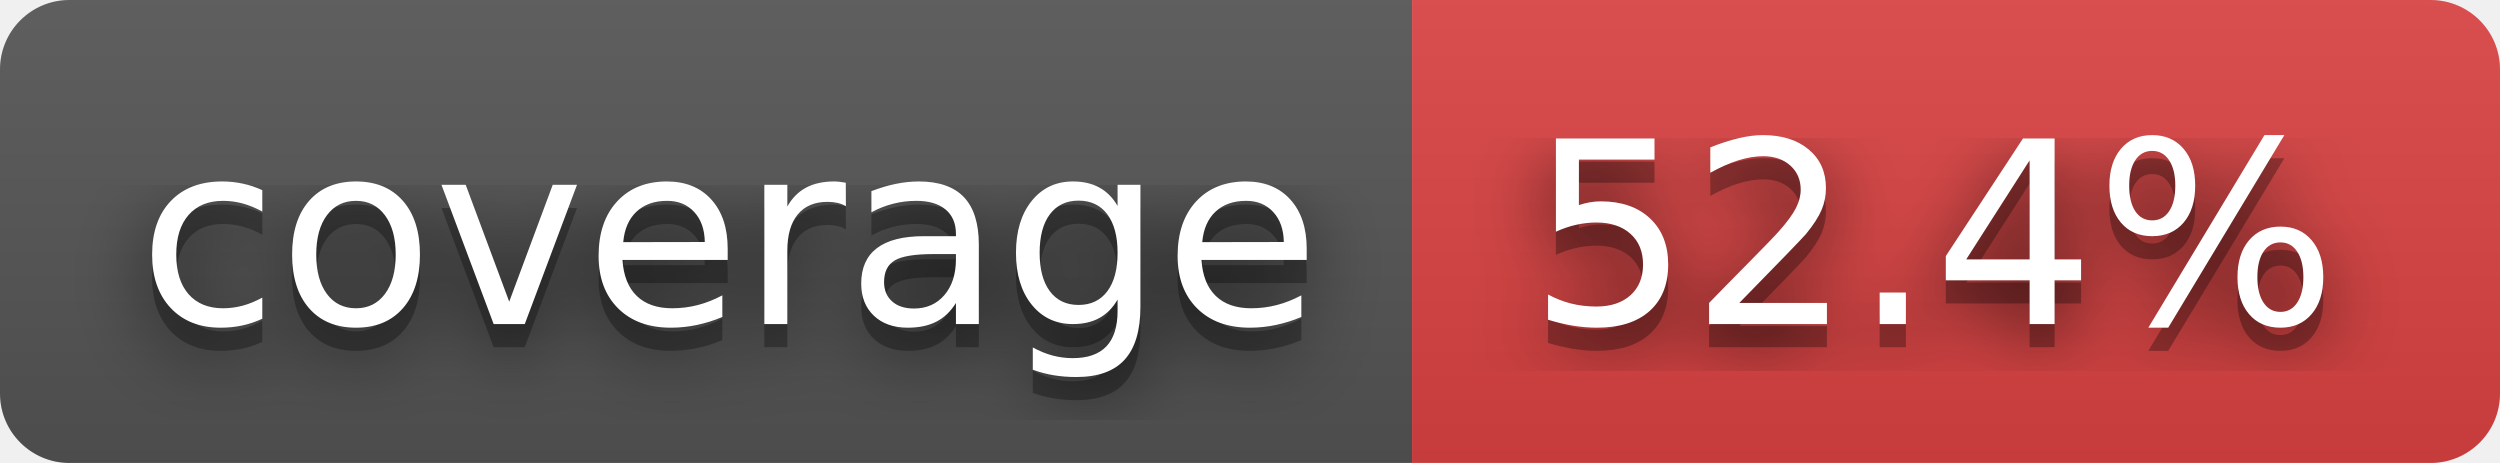
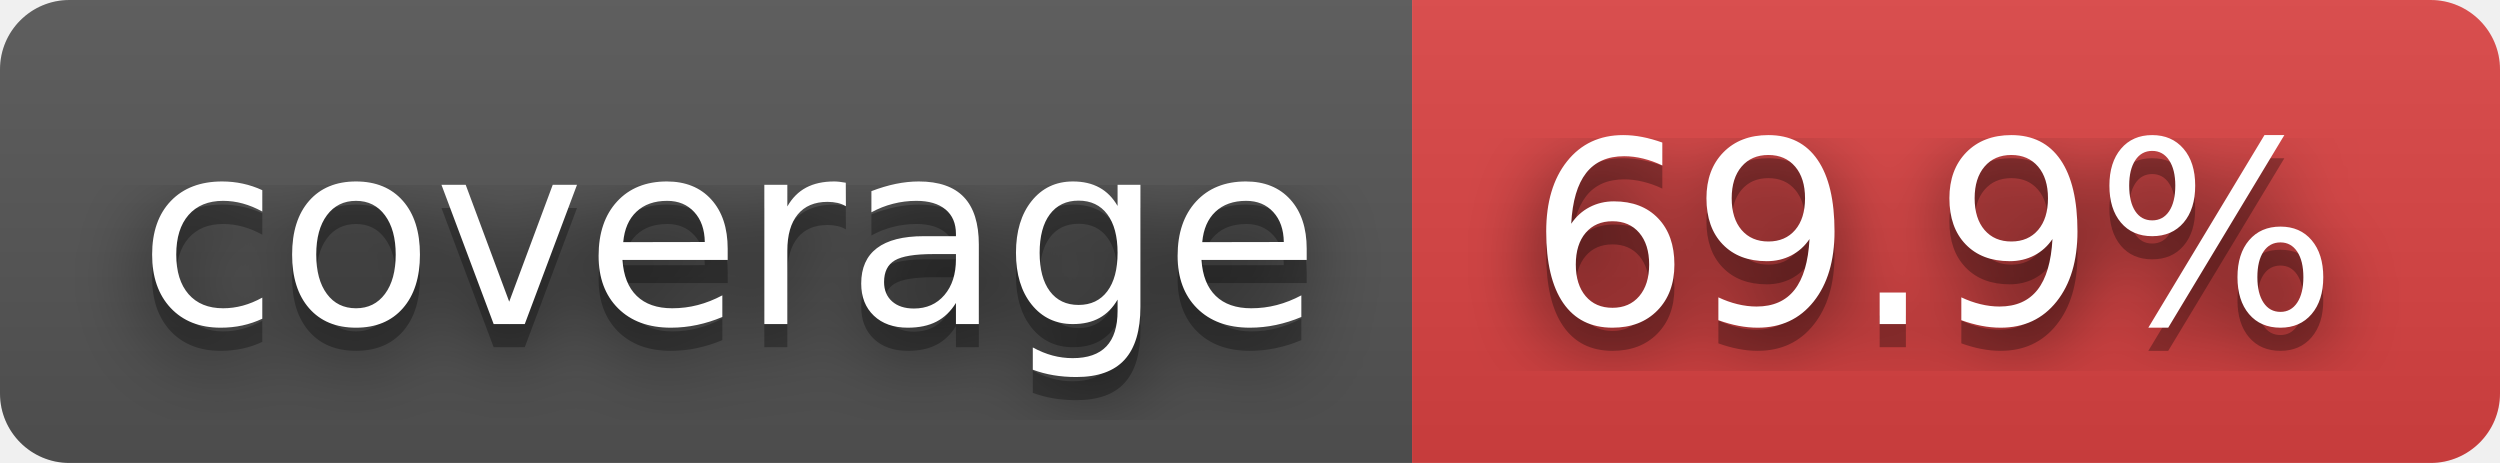
- <svg xmlns="http://www.w3.org/2000/svg" width="108" height="20" role="img" aria-label="coverage: 52.4%">
+ <svg xmlns="http://www.w3.org/2000/svg" width="108" height="20" role="img" aria-label="coverage: 69.9%">
  <filter id="blur">
    <feGaussianBlur in="SourceGraphic" stdDeviation="16" />
  </filter>
  <linearGradient id="s" x2="0" y2="100%">
    <stop offset="0" stop-color="#bbb" stop-opacity=".1" />
    <stop offset="1" stop-opacity=".1" />
  </linearGradient>
  <clipPath id="r">
    <rect width="108" height="20" rx="3" fill="#fff" />
  </clipPath>
  <g clip-path="url(#r)">
    <rect width="61" height="20" fill="#555" />
    <rect x="61" width="47" height="20" fill="#dd4343" />
    <rect width="108" height="20" fill="url(#s)" />
  </g>
  <g fill="#fff" text-anchor="middle" font-family="Verdana,Geneva,DejaVu Sans,sans-serif" text-rendering="geometricPrecision" font-size="110">
    <text aria-hidden="true" x="315" y="150" fill="#010101" fill-opacity=".80" filter="url(#blur)" transform="scale(.1)" textLength="510">coverage</text>
    <text aria-hidden="true" x="315" y="150" fill="#010101" fill-opacity=".3" transform="scale(.1)" textLength="510">coverage</text>
    <text x="315" y="140" transform="scale(.1)" fill="#fff" textLength="510">coverage</text>
-     <text aria-hidden="true" x="835" y="150" fill="#010101" fill-opacity=".80" filter="url(#blur)" transform="scale(.1)" textLength="370">52.4%</text>
-     <text aria-hidden="true" x="835" y="150" fill="#010101" fill-opacity=".3" transform="scale(.1)" textLength="370">52.4%</text>
-     <text x="835" y="140" transform="scale(.1)" fill="#fff" textLength="370">52.4%</text>
+     <text aria-hidden="true" x="835" y="150" fill="#010101" fill-opacity=".80" filter="url(#blur)" transform="scale(.1)" textLength="370">69.9%</text>
+     <text aria-hidden="true" x="835" y="150" fill="#010101" fill-opacity=".3" transform="scale(.1)" textLength="370">69.9%</text>
+     <text x="835" y="140" transform="scale(.1)" fill="#fff" textLength="370">69.9%</text>
  </g>
</svg>
